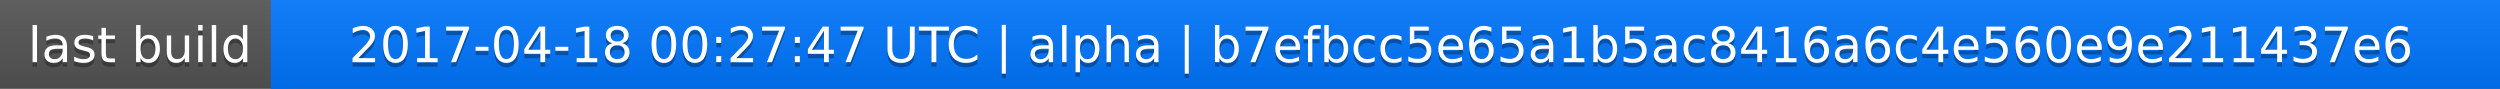
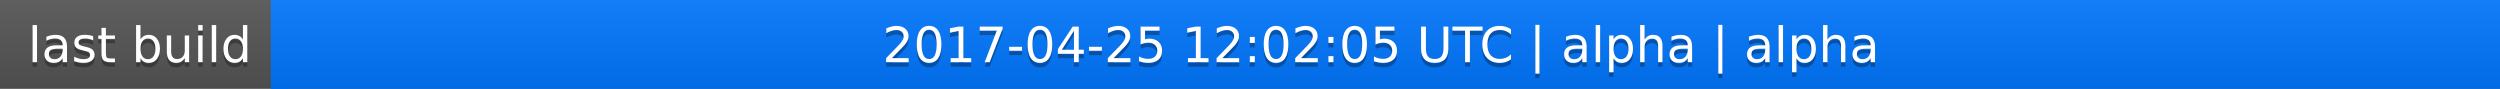
<svg xmlns="http://www.w3.org/2000/svg" width="563" height="20">
  <linearGradient id="a" x2="0" y2="100%">
    <stop offset="0" stop-color="#bbb" stop-opacity=".1" />
    <stop offset="1" stop-opacity=".1" />
  </linearGradient>
  <rect rx="0" width="563" height="20" fill="#555" />
  <rect rx="0" x="61" width="502" height="20" fill="#07f" />
  <path fill="#07f" d="M61 0h4v20h-4z" />
  <rect rx="0" width="563" height="20" fill="url(#a)" />
  <g fill="#fff" text-anchor="middle" font-family="DejaVu Sans,Verdana,Geneva,sans-serif" font-size="11">
    <text x="31.5" y="15" fill="#010101" fill-opacity=".3">last build</text>
    <text x="31.5" y="14">last build</text>
-     <text x="311" y="15" fill="#010101" fill-opacity=".3">2017-04-18 00:27:47 UTC | alpha | b7efbcc5e65a1b5ac8416a6c4e560e9e211437e6</text>
-     <text x="311" y="14">2017-04-18 00:27:47 UTC | alpha | b7efbcc5e65a1b5ac8416a6c4e560e9e211437e6</text>
+     <text x="311" y="15" fill="#010101" fill-opacity=".3">2017-04-25 12:02:05 UTC | alpha | alpha</text>
+     <text x="311" y="14">2017-04-25 12:02:05 UTC | alpha | alpha</text>
  </g>
</svg>
